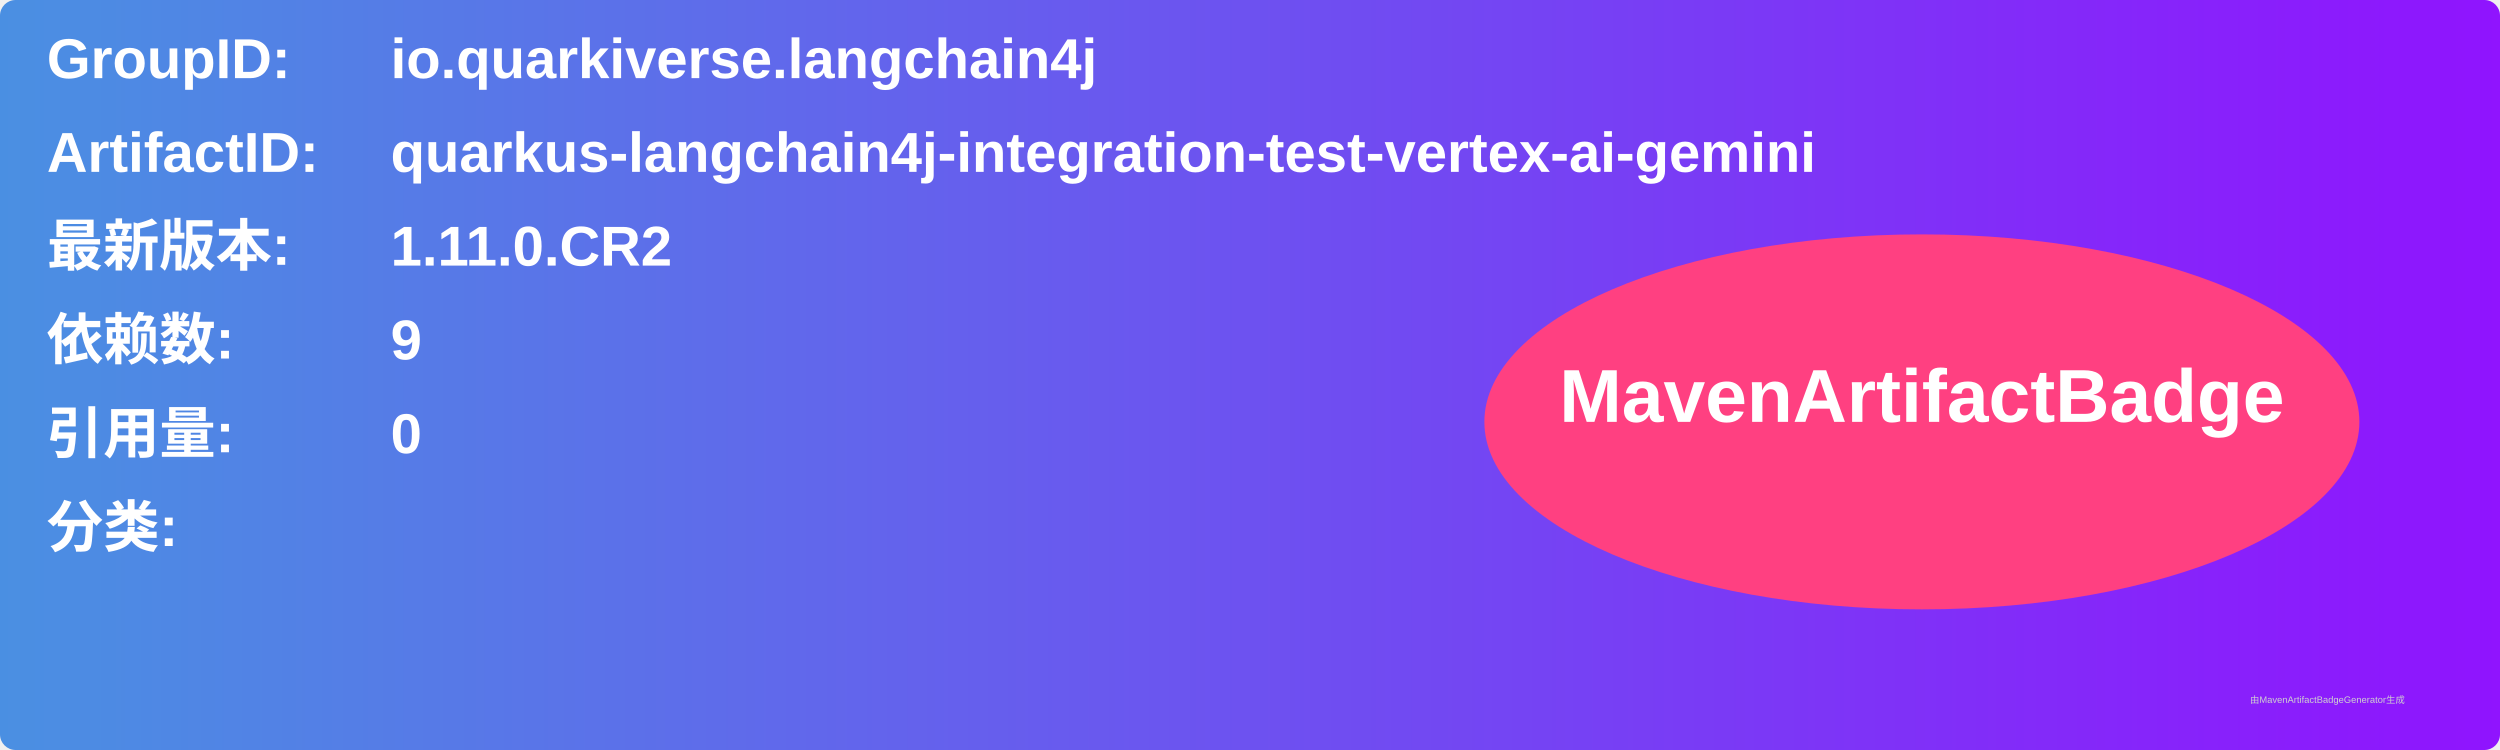
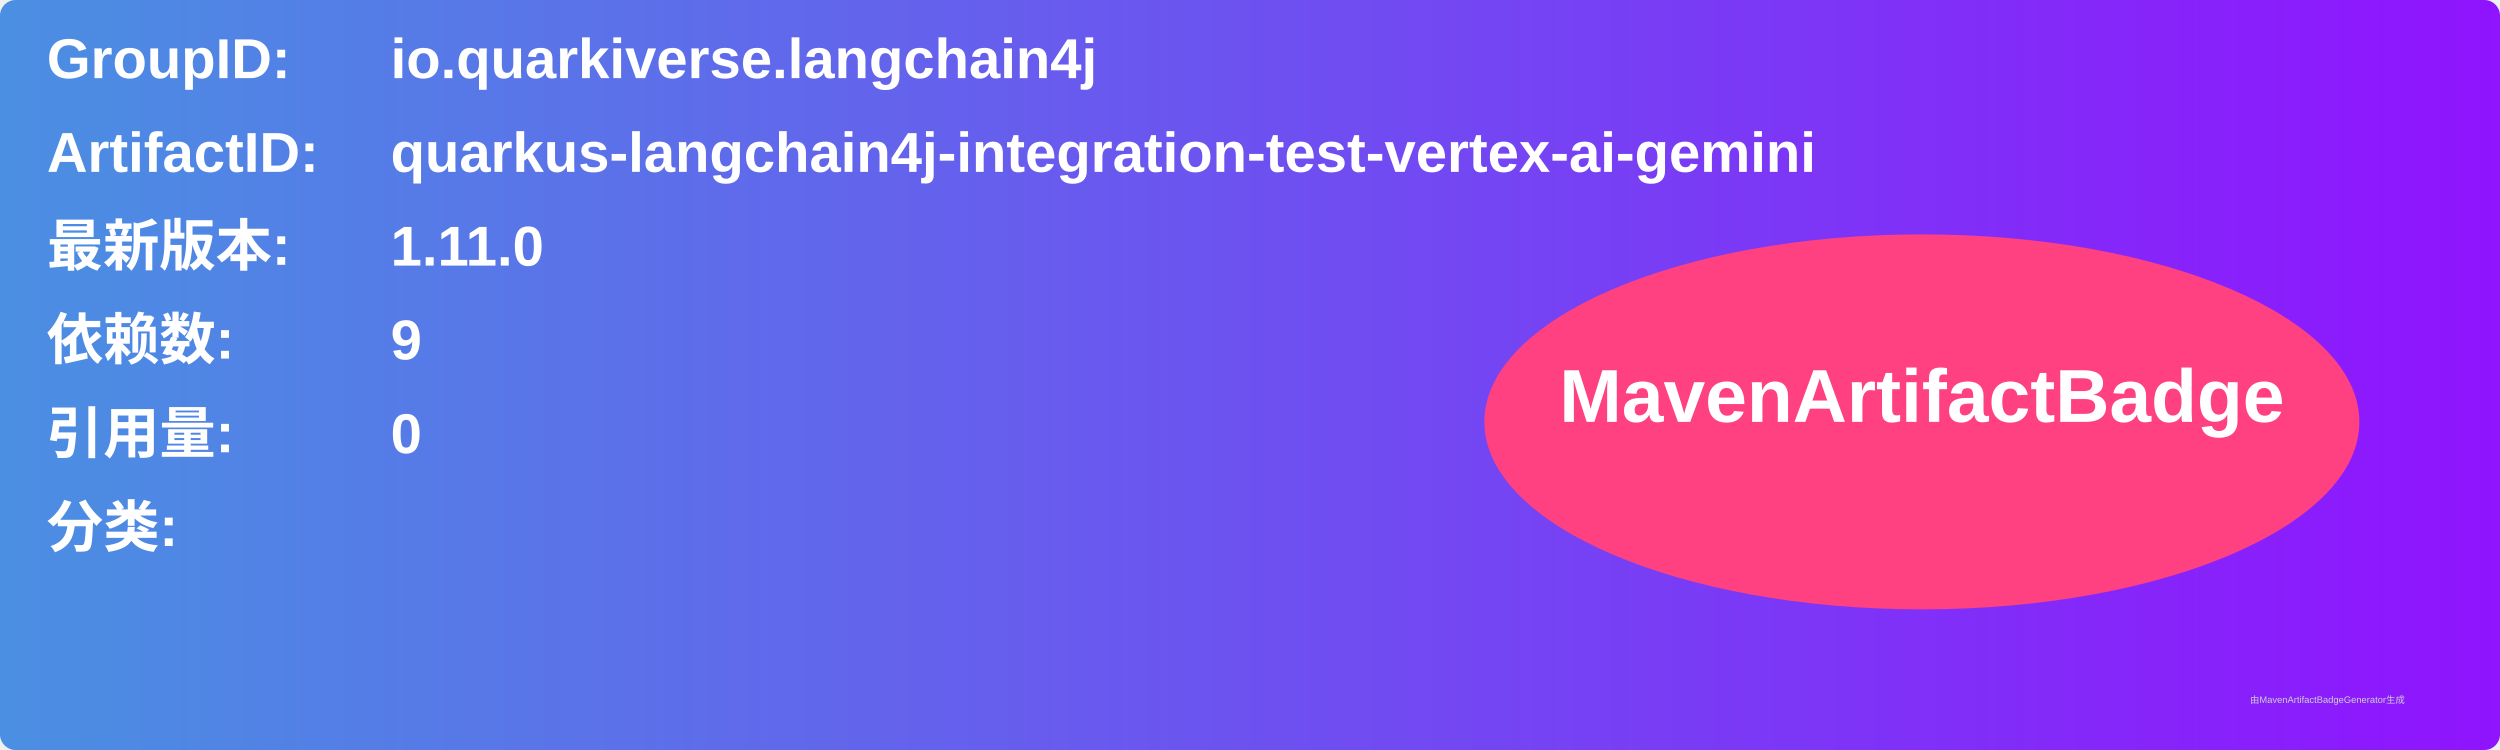
<svg xmlns="http://www.w3.org/2000/svg" width="800" height="240" viewBox="0 0 800 240">
  <linearGradient id="grad" x1="0%" y1="0%" x2="100%" y2="0%">
    <stop offset="0%" stop-color="#4a90e2" />
    <stop offset="100%" stop-color="#9013fe" />
  </linearGradient>
  <rect width="100%" height="100%" rx="5" ry="5" fill="url(#grad)" />
  <g transform="translate(15, 15)">
    <text x="0" y="10" font-family="Arial" font-size="18" fill="white" font-weight="bold" width="260">GroupID:</text>
    <text x="110" y="10" font-family="Arial" font-size="18" fill="white" font-weight="bold" width="460">io.quarkiverse.langchain4j</text>
    <text x="0" y="40" font-family="Arial" font-size="18" fill="white" font-weight="bold" width="260">ArtifactID:</text>
    <text x="110" y="40" font-family="Arial" font-size="18" fill="white" font-weight="bold" width="460">quarkus-langchain4j-integration-test-vertex-ai-gemini</text>
    <text x="0" y="70" font-family="Arial" font-size="18" fill="white" font-weight="bold">最新版本:</text>
    <text x="110" y="70" font-family="Arial" font-size="18" fill="white" font-weight="bold">
-       <tspan font-weight="bold">1.11.0.CR2</tspan>
+       <tspan font-weight="bold">1.11.0</tspan>
    </text>
    <text x="0" y="100" font-family="Arial" font-size="18" fill="white" font-weight="bold">依赖数: </text>
    <text x="110" y="100" font-family="Arial" font-size="18" fill="white">
      <tspan font-weight="bold">9</tspan>
    </text>
    <text x="0" y="130" font-family="Arial" font-size="18" fill="white" font-weight="bold">引用量: </text>
    <text x="110" y="130" font-family="Arial" font-size="18" fill="white">
      <tspan font-weight="bold">0</tspan>
    </text>
    <text x="0" y="160" font-family="Arial" font-size="18" fill="white" font-weight="bold">分类:</text>
    <text x="10" y="190" font-family="Arial" font-size="10" fill="white">
      <tspan font-weight="bold" />
    </text>
    <ellipse cx="600" cy="120" rx="140" ry="60" fill="#ff4081" />
    <text x="600" y="120" text-anchor="middle" font-family="Arial" font-size="24" fill="white" font-weight="bold">MavenArtifactBadge</text>
  </g>
  <text x="720" y="225" font-family="Arial" font-size="3" fill="#d0d0d0">由MavenArtifactBadgeGenerator生成</text>
</svg>
